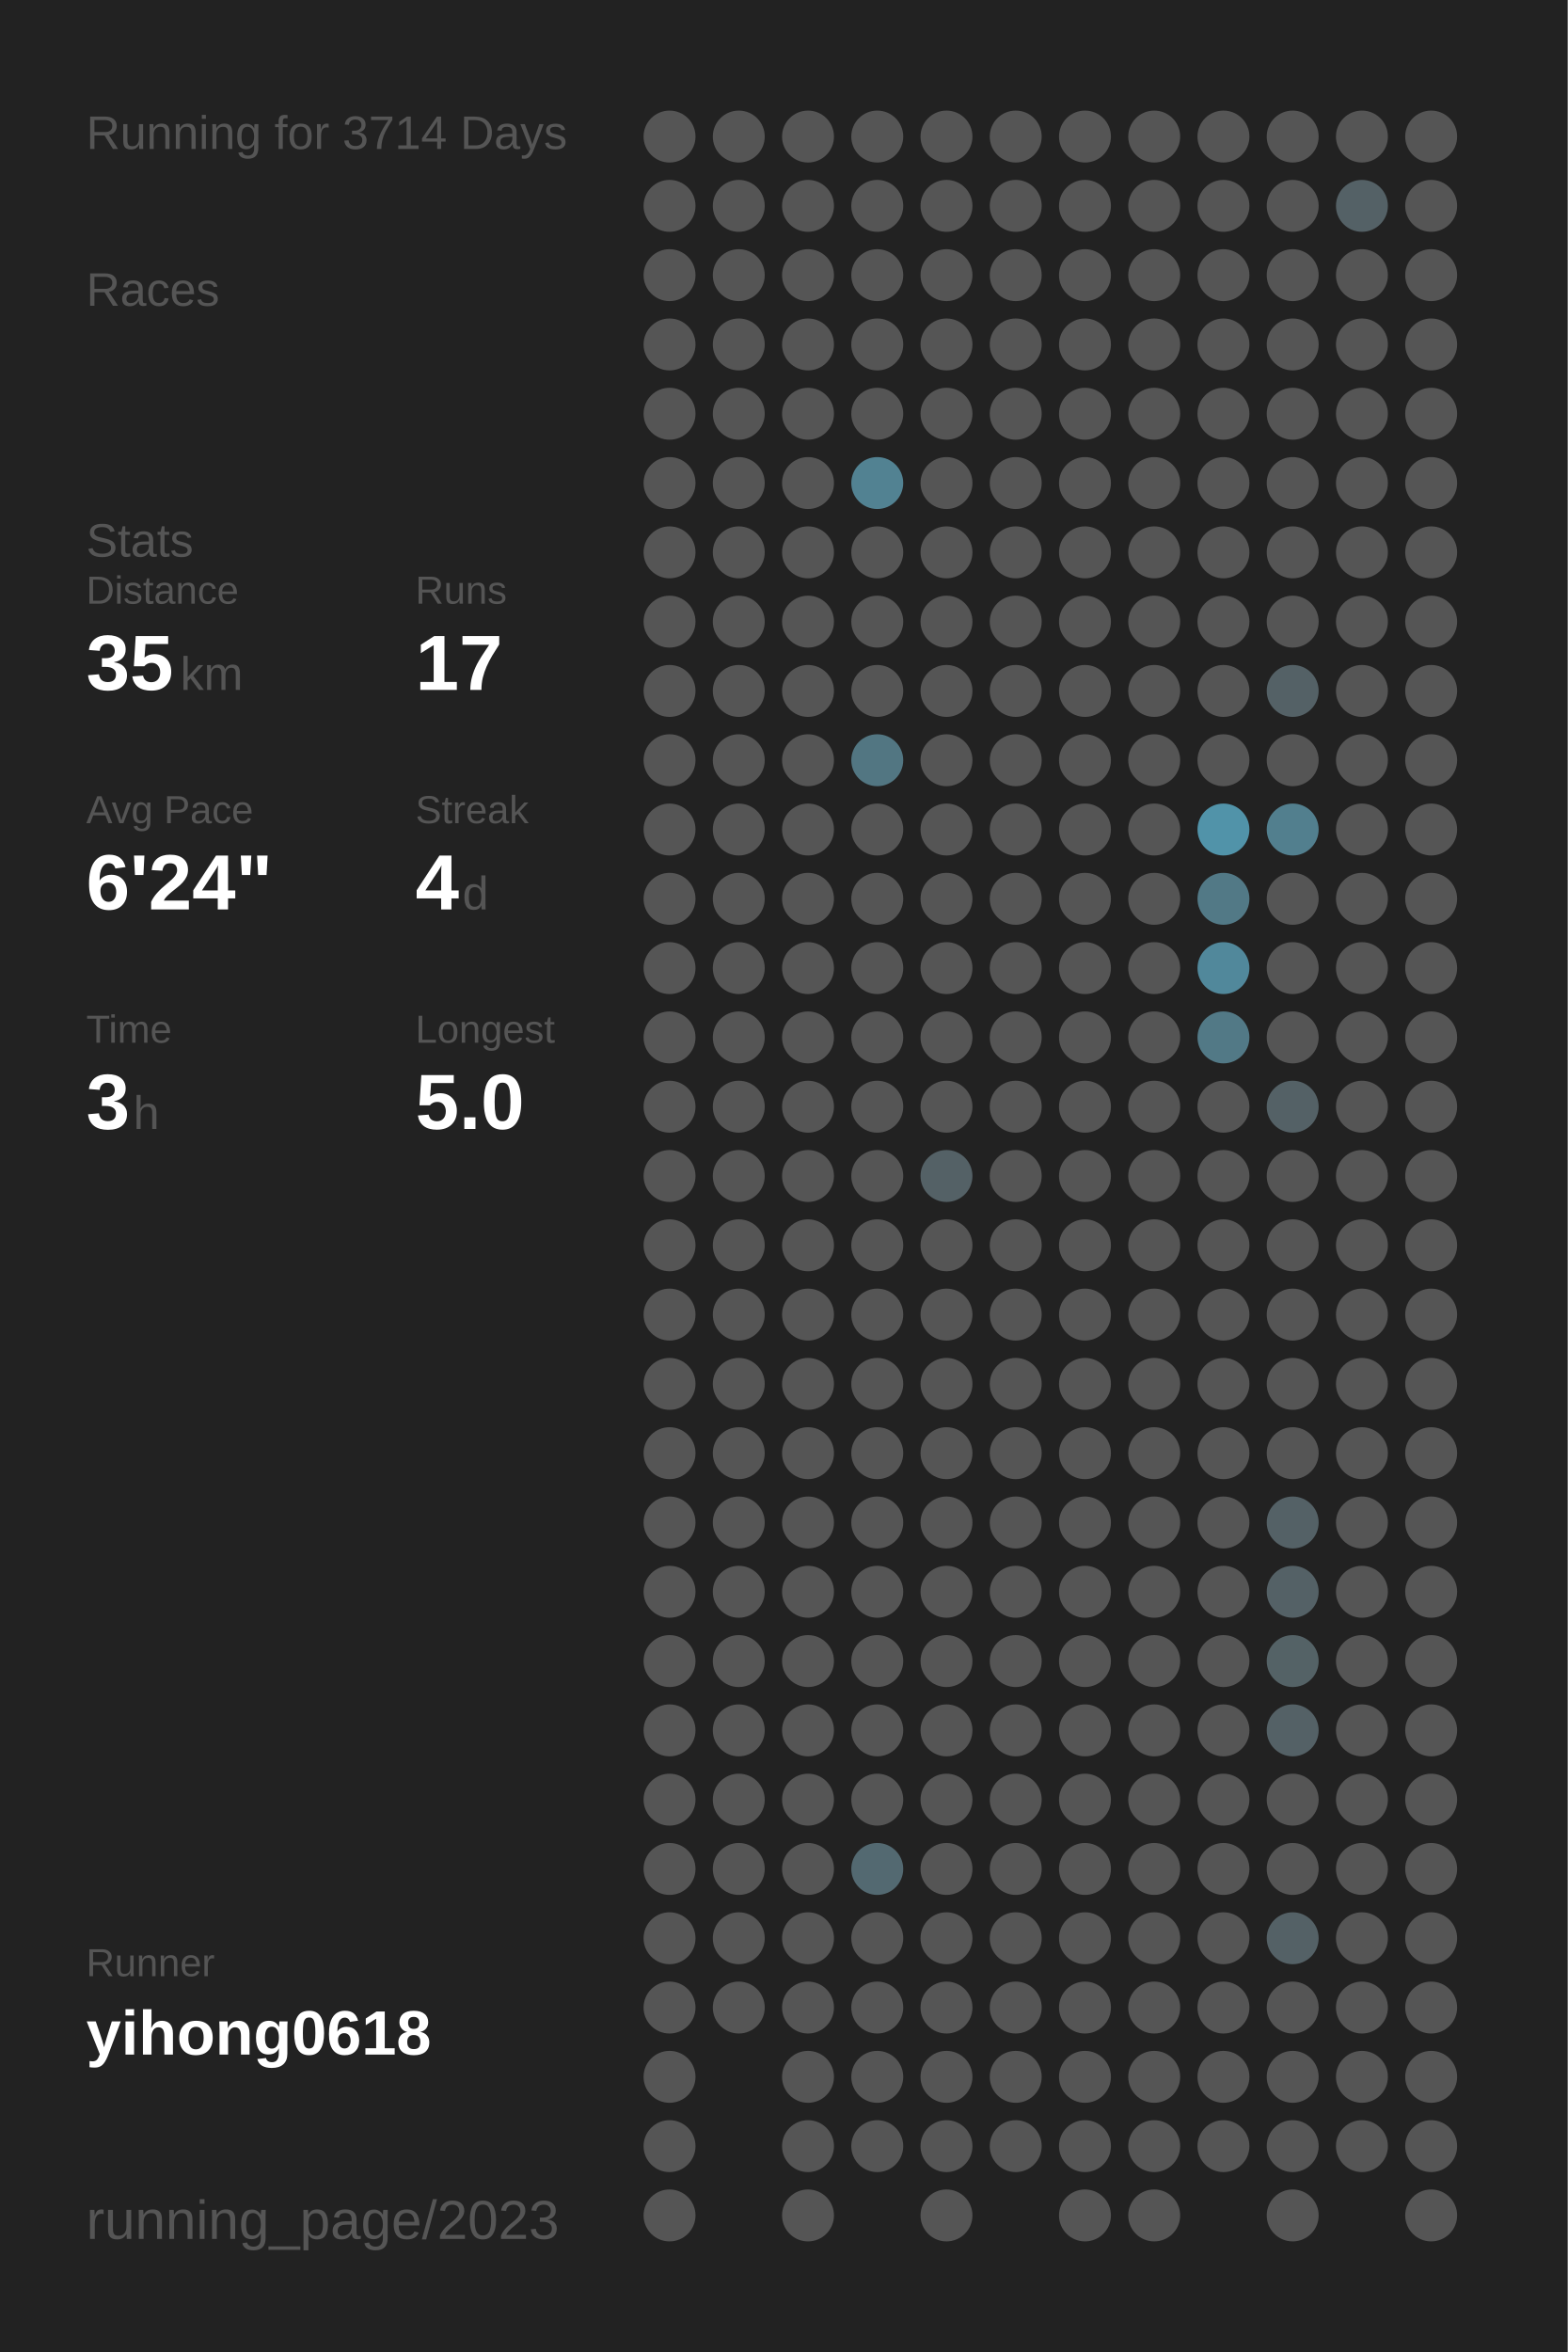
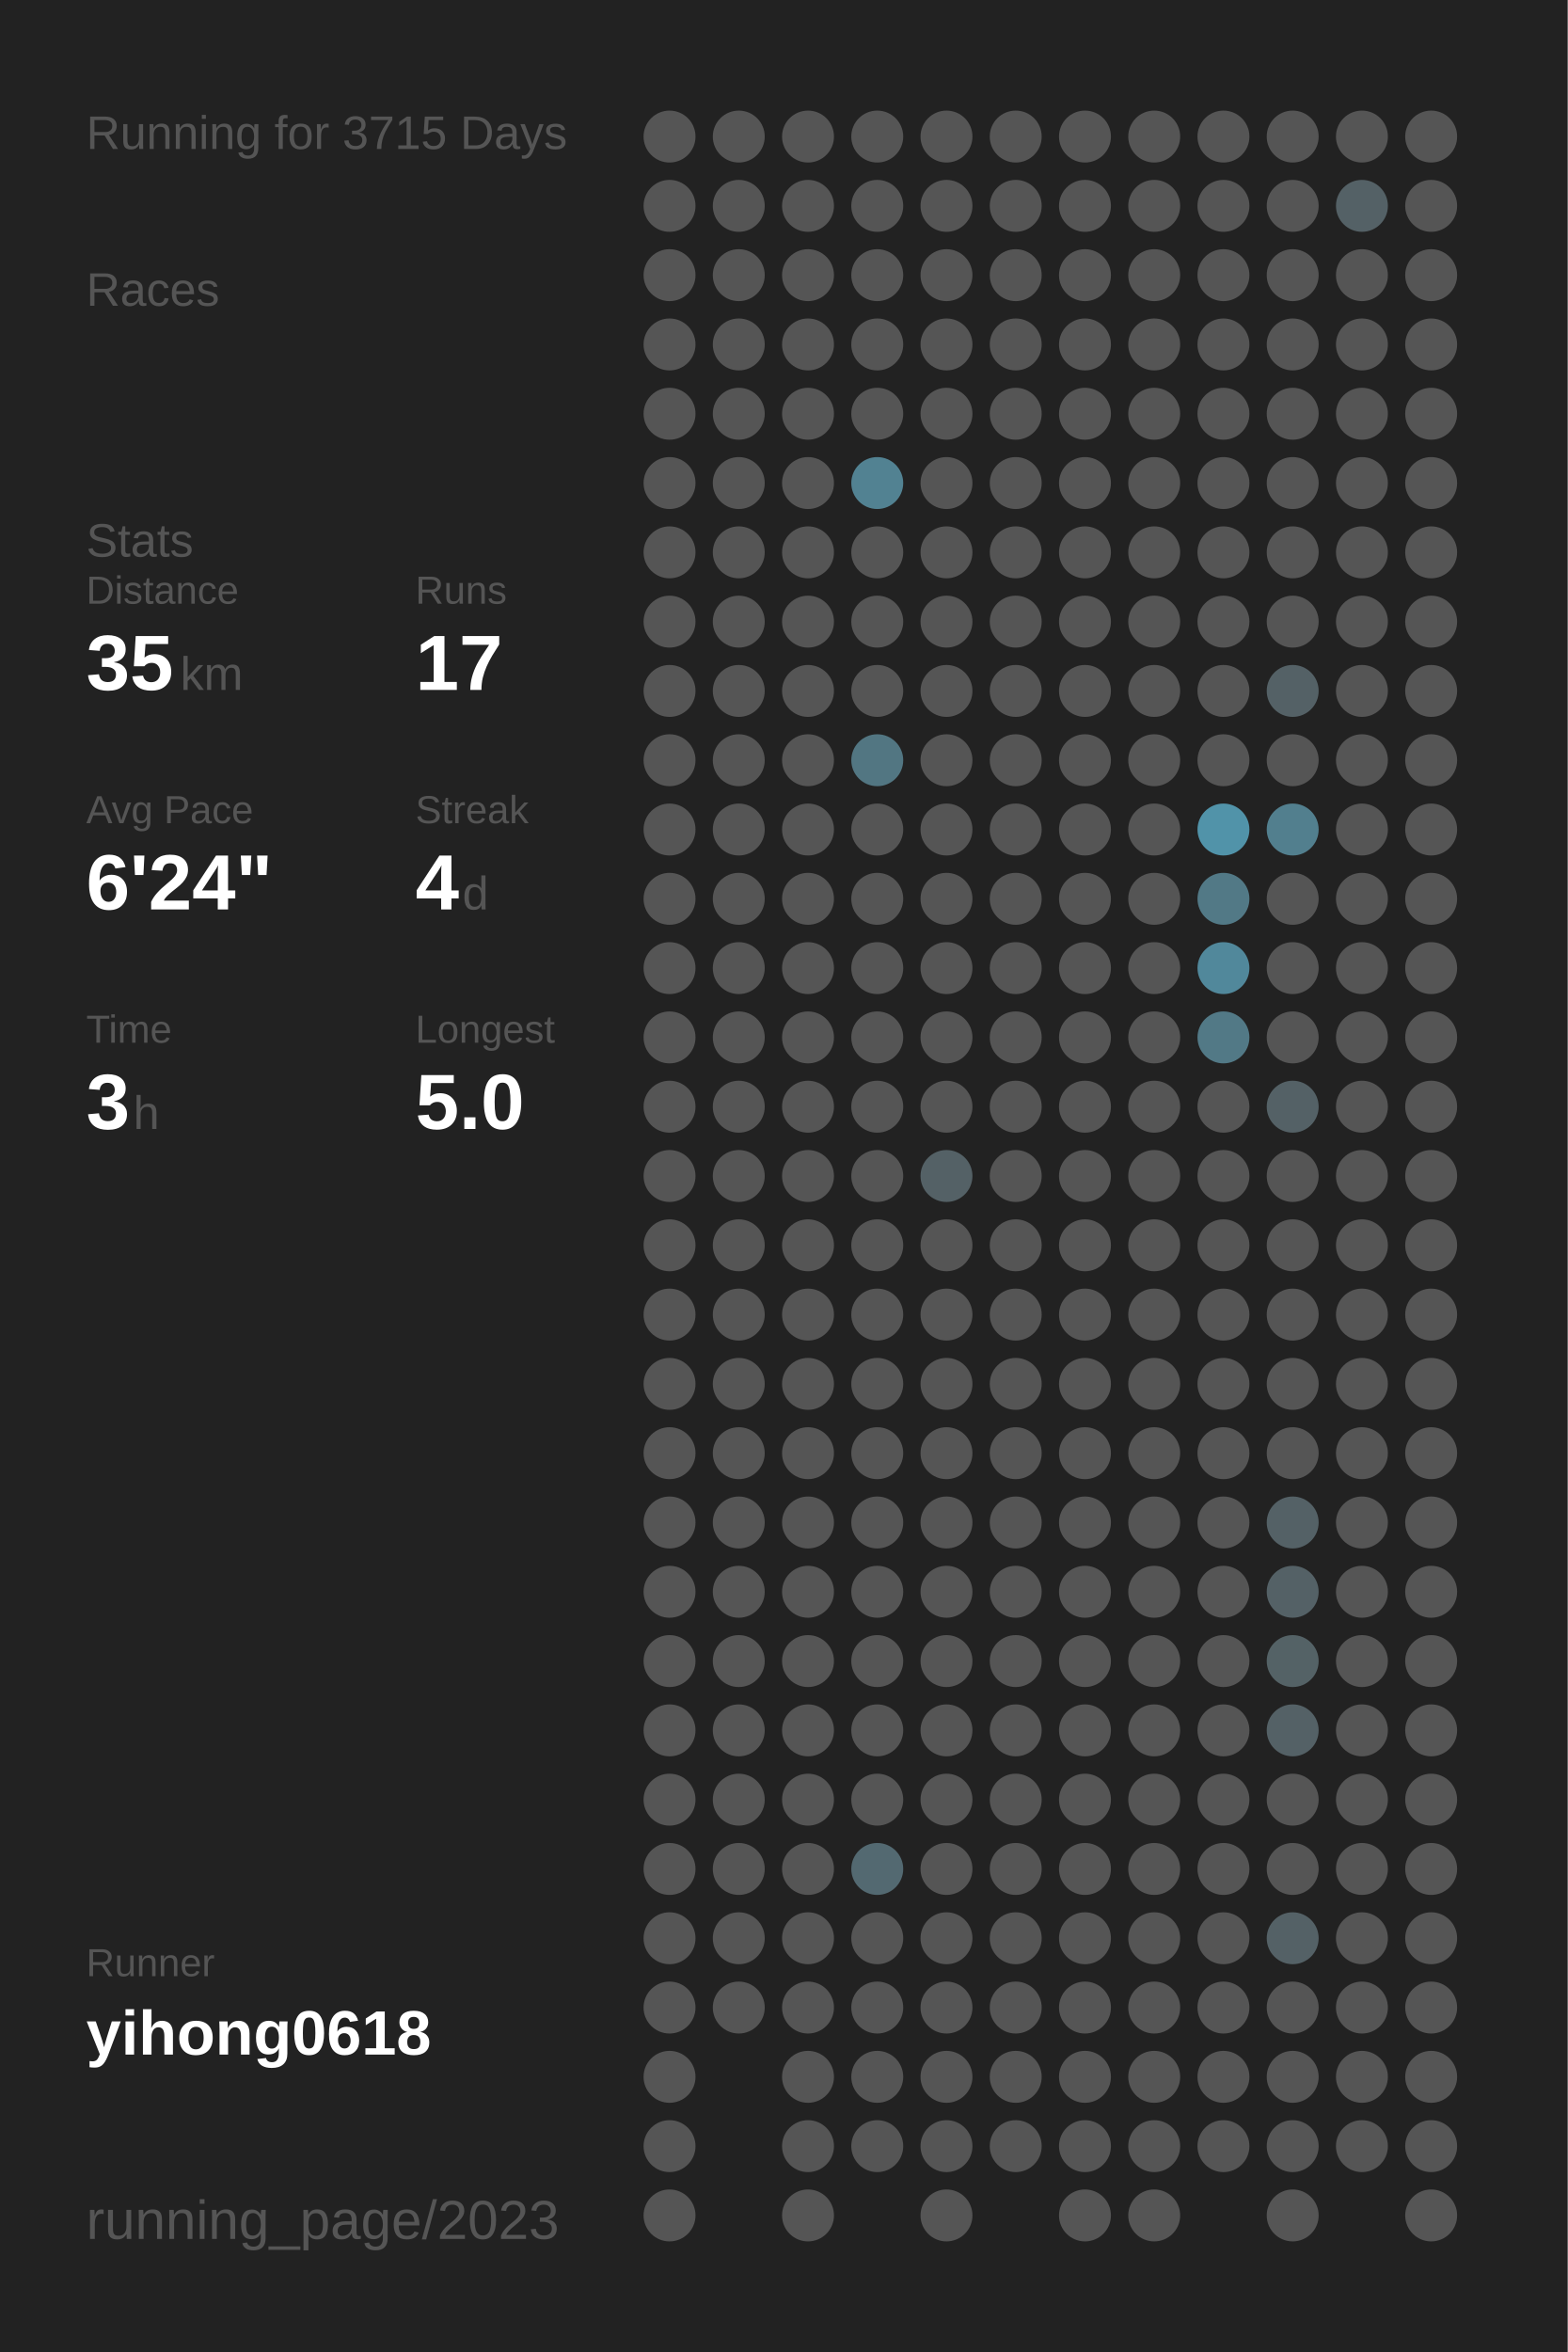
<svg xmlns="http://www.w3.org/2000/svg" baseProfile="full" height="300mm" version="1.1" viewBox="0,0,200,300" width="200mm">
  <defs />
  <rect fill="#222222" height="300" width="200" x="0" y="0" />
-   <text fill="#555555" style="font-size:6px; font-family:Arial;" x="11" y="19">Running for 3714 Days</text>
+   <text fill="#555555" style="font-size:6px; font-family:Arial;" x="11" y="19">Running for 3715 Days</text>
  <text fill="#555555" style="font-size:6px; font-family:Arial;" x="11" y="39">Races</text>
  <text fill="#555555" style="font-size:6px; font-family:Arial;" x="11" y="71">Stats</text>
  <text fill="#555555" style="font-size:5px; font-family:Arial;" x="11" y="77">Distance</text>
  <text fill="#FFFFFF" style="font-size:10px; font-family:Arial; font-weight:bold;" x="11" y="88">35</text>
  <text fill="#555555" style="font-size:6px; font-family:Arial;" x="23" y="88">km</text>
  <text fill="#555555" style="font-size:5px; font-family:Arial;" x="53" y="77">Runs</text>
  <text fill="#FFFFFF" style="font-size:10px; font-family:Arial; font-weight:bold;" x="53" y="88">17</text>
  <text fill="#555555" style="font-size:5px; font-family:Arial;" x="11" y="105">Avg Pace</text>
  <text fill="#FFFFFF" style="font-size:10px; font-family:Arial; font-weight:bold;" x="11" y="116">6'24"</text>
  <text fill="#555555" style="font-size:5px; font-family:Arial;" x="53" y="105">Streak</text>
  <text fill="#FFFFFF" style="font-size:10px; font-family:Arial; font-weight:bold;" x="53" y="116">4</text>
  <text fill="#555555" style="font-size:6px; font-family:Arial;" x="59" y="116">d</text>
  <text fill="#555555" style="font-size:5px; font-family:Arial;" x="11" y="133">Time</text>
  <text fill="#FFFFFF" style="font-size:10px; font-family:Arial; font-weight:bold;" x="11" y="144">3</text>
  <text fill="#555555" style="font-size:6px; font-family:Arial;" x="17" y="144">h</text>
  <text fill="#555555" style="font-size:5px; font-family:Arial;" x="53" y="133">Longest</text>
  <text fill="#FFFFFF" style="font-size:10px; font-family:Arial; font-weight:bold;" x="53" y="144">5.0</text>
  <text fill="#555555" style="font-size:5px; font-family:Arial;" x="11" y="252.065">Runner</text>
  <text fill="#FFFFFF" style="font-size:8px; font-family:Arial; font-weight:bold;" x="11" y="262.065">yihong0618</text>
  <text fill="#555555" style="font-size:7px; font-family:Arial;" x="11" y="285.581">running_page/2023</text>
  <circle cx="85.417" cy="17.419" fill="#555555" r="3.312" />
  <circle cx="85.417" cy="26.258" fill="#555555" r="3.312" />
  <circle cx="85.417" cy="35.097" fill="#555555" r="3.312" />
  <circle cx="85.417" cy="43.935" fill="#555555" r="3.312" />
  <circle cx="85.417" cy="52.774" fill="#555555" r="3.312" />
  <circle cx="85.417" cy="61.613" fill="#555555" r="3.312" />
  <circle cx="85.417" cy="70.452" fill="#555555" r="3.312" />
  <circle cx="85.417" cy="79.29" fill="#555555" r="3.312" />
  <circle cx="85.417" cy="88.129" fill="#555555" r="3.312" />
  <circle cx="85.417" cy="96.968" fill="#555555" r="3.312" />
  <circle cx="85.417" cy="105.806" fill="#555555" r="3.312" />
  <circle cx="85.417" cy="114.645" fill="#555555" r="3.312" />
  <circle cx="85.417" cy="123.484" fill="#555555" r="3.312" />
  <circle cx="85.417" cy="132.323" fill="#555555" r="3.312" />
  <circle cx="85.417" cy="141.161" fill="#555555" r="3.312" />
  <circle cx="85.417" cy="150" fill="#555555" r="3.312" />
  <circle cx="85.417" cy="158.839" fill="#555555" r="3.312" />
  <circle cx="85.417" cy="167.677" fill="#555555" r="3.312" />
  <circle cx="85.417" cy="176.516" fill="#555555" r="3.312" />
  <circle cx="85.417" cy="185.355" fill="#555555" r="3.312" />
  <circle cx="85.417" cy="194.194" fill="#555555" r="3.312" />
  <circle cx="85.417" cy="203.032" fill="#555555" r="3.312" />
  <circle cx="85.417" cy="211.871" fill="#555555" r="3.312" />
  <circle cx="85.417" cy="220.71" fill="#555555" r="3.312" />
  <circle cx="85.417" cy="229.548" fill="#555555" r="3.312" />
  <circle cx="85.417" cy="238.387" fill="#555555" r="3.312" />
  <circle cx="85.417" cy="247.226" fill="#555555" r="3.312" />
  <circle cx="85.417" cy="256.065" fill="#555555" r="3.312" />
  <circle cx="85.417" cy="264.903" fill="#555555" r="3.312" />
  <circle cx="85.417" cy="273.742" fill="#555555" r="3.312" />
  <circle cx="85.417" cy="282.581" fill="#555555" r="3.312" />
  <circle cx="94.25" cy="17.419" fill="#555555" r="3.312" />
  <circle cx="94.25" cy="26.258" fill="#555555" r="3.312" />
  <circle cx="94.25" cy="35.097" fill="#555555" r="3.312" />
  <circle cx="94.25" cy="43.935" fill="#555555" r="3.312" />
  <circle cx="94.25" cy="52.774" fill="#555555" r="3.312" />
  <circle cx="94.25" cy="61.613" fill="#555555" r="3.312" />
  <circle cx="94.25" cy="70.452" fill="#555555" r="3.312" />
  <circle cx="94.25" cy="79.29" fill="#555555" r="3.312" />
  <circle cx="94.25" cy="88.129" fill="#555555" r="3.312" />
  <circle cx="94.25" cy="96.968" fill="#555555" r="3.312" />
  <circle cx="94.25" cy="105.806" fill="#555555" r="3.312" />
  <circle cx="94.25" cy="114.645" fill="#555555" r="3.312" />
  <circle cx="94.25" cy="123.484" fill="#555555" r="3.312" />
  <circle cx="94.25" cy="132.323" fill="#555555" r="3.312" />
  <circle cx="94.25" cy="141.161" fill="#555555" r="3.312" />
  <circle cx="94.25" cy="150" fill="#555555" r="3.312" />
  <circle cx="94.25" cy="158.839" fill="#555555" r="3.312" />
  <circle cx="94.25" cy="167.677" fill="#555555" r="3.312" />
  <circle cx="94.25" cy="176.516" fill="#555555" r="3.312" />
  <circle cx="94.25" cy="185.355" fill="#555555" r="3.312" />
  <circle cx="94.25" cy="194.194" fill="#555555" r="3.312" />
  <circle cx="94.25" cy="203.032" fill="#555555" r="3.312" />
  <circle cx="94.25" cy="211.871" fill="#555555" r="3.312" />
  <circle cx="94.25" cy="220.71" fill="#555555" r="3.312" />
  <circle cx="94.25" cy="229.548" fill="#555555" r="3.312" />
  <circle cx="94.25" cy="238.387" fill="#555555" r="3.312" />
  <circle cx="94.25" cy="247.226" fill="#555555" r="3.312" />
  <circle cx="94.25" cy="256.065" fill="#555555" r="3.312" />
  <circle cx="103.083" cy="17.419" fill="#555555" r="3.312" />
  <circle cx="103.083" cy="26.258" fill="#555555" r="3.312" />
  <circle cx="103.083" cy="35.097" fill="#555555" r="3.312" />
  <circle cx="103.083" cy="43.935" fill="#555555" r="3.312" />
  <circle cx="103.083" cy="52.774" fill="#555555" r="3.312" />
  <circle cx="103.083" cy="61.613" fill="#555555" r="3.312" />
  <circle cx="103.083" cy="70.452" fill="#555555" r="3.312" />
  <circle cx="103.083" cy="79.29" fill="#555555" r="3.312" />
  <circle cx="103.083" cy="88.129" fill="#555555" r="3.312" />
  <circle cx="103.083" cy="96.968" fill="#555555" r="3.312" />
  <circle cx="103.083" cy="105.806" fill="#555555" r="3.312" />
  <circle cx="103.083" cy="114.645" fill="#555555" r="3.312" />
  <circle cx="103.083" cy="123.484" fill="#555555" r="3.312" />
  <circle cx="103.083" cy="132.323" fill="#555555" r="3.312" />
  <circle cx="103.083" cy="141.161" fill="#555555" r="3.312" />
  <circle cx="103.083" cy="150" fill="#555555" r="3.312" />
  <circle cx="103.083" cy="158.839" fill="#555555" r="3.312" />
  <circle cx="103.083" cy="167.677" fill="#555555" r="3.312" />
  <circle cx="103.083" cy="176.516" fill="#555555" r="3.312" />
  <circle cx="103.083" cy="185.355" fill="#555555" r="3.312" />
  <circle cx="103.083" cy="194.194" fill="#555555" r="3.312" />
  <circle cx="103.083" cy="203.032" fill="#555555" r="3.312" />
  <circle cx="103.083" cy="211.871" fill="#555555" r="3.312" />
  <circle cx="103.083" cy="220.71" fill="#555555" r="3.312" />
  <circle cx="103.083" cy="229.548" fill="#555555" r="3.312" />
  <circle cx="103.083" cy="238.387" fill="#555555" r="3.312" />
  <circle cx="103.083" cy="247.226" fill="#555555" r="3.312" />
  <circle cx="103.083" cy="256.065" fill="#555555" r="3.312" />
  <circle cx="103.083" cy="264.903" fill="#555555" r="3.312" />
  <circle cx="103.083" cy="273.742" fill="#555555" r="3.312" />
  <circle cx="103.083" cy="282.581" fill="#555555" r="3.312" />
  <circle cx="111.917" cy="17.419" fill="#555555" r="3.312" />
  <circle cx="111.917" cy="26.258" fill="#555555" r="3.312" />
  <circle cx="111.917" cy="35.097" fill="#555555" r="3.312" />
  <circle cx="111.917" cy="43.935" fill="#555555" r="3.312" />
  <circle cx="111.917" cy="52.774" fill="#555555" r="3.312" />
  <circle cx="111.917" cy="61.613" fill="#528292" r="3.312" />
  <circle cx="111.917" cy="70.452" fill="#555555" r="3.312" />
  <circle cx="111.917" cy="79.29" fill="#555555" r="3.312" />
  <circle cx="111.917" cy="88.129" fill="#555555" r="3.312" />
  <circle cx="111.917" cy="96.968" fill="#527682" r="3.312" />
  <circle cx="111.917" cy="105.806" fill="#555555" r="3.312" />
  <circle cx="111.917" cy="114.645" fill="#555555" r="3.312" />
  <circle cx="111.917" cy="123.484" fill="#555555" r="3.312" />
  <circle cx="111.917" cy="132.323" fill="#555555" r="3.312" />
  <circle cx="111.917" cy="141.161" fill="#555555" r="3.312" />
  <circle cx="111.917" cy="150" fill="#555555" r="3.312" />
  <circle cx="111.917" cy="158.839" fill="#555555" r="3.312" />
  <circle cx="111.917" cy="167.677" fill="#555555" r="3.312" />
  <circle cx="111.917" cy="176.516" fill="#555555" r="3.312" />
  <circle cx="111.917" cy="185.355" fill="#555555" r="3.312" />
  <circle cx="111.917" cy="194.194" fill="#555555" r="3.312" />
  <circle cx="111.917" cy="203.032" fill="#555555" r="3.312" />
  <circle cx="111.917" cy="211.871" fill="#555555" r="3.312" />
  <circle cx="111.917" cy="220.71" fill="#555555" r="3.312" />
  <circle cx="111.917" cy="229.548" fill="#555555" r="3.312" />
  <circle cx="111.917" cy="238.387" fill="#536971" r="3.312" />
  <circle cx="111.917" cy="247.226" fill="#555555" r="3.312" />
  <circle cx="111.917" cy="256.065" fill="#555555" r="3.312" />
  <circle cx="111.917" cy="264.903" fill="#555555" r="3.312" />
  <circle cx="111.917" cy="273.742" fill="#555555" r="3.312" />
  <circle cx="120.75" cy="17.419" fill="#555555" r="3.312" />
  <circle cx="120.75" cy="26.258" fill="#555555" r="3.312" />
  <circle cx="120.75" cy="35.097" fill="#555555" r="3.312" />
  <circle cx="120.75" cy="43.935" fill="#555555" r="3.312" />
  <circle cx="120.75" cy="52.774" fill="#555555" r="3.312" />
  <circle cx="120.75" cy="61.613" fill="#555555" r="3.312" />
  <circle cx="120.75" cy="70.452" fill="#555555" r="3.312" />
  <circle cx="120.75" cy="79.29" fill="#555555" r="3.312" />
  <circle cx="120.75" cy="88.129" fill="#555555" r="3.312" />
  <circle cx="120.75" cy="96.968" fill="#555555" r="3.312" />
  <circle cx="120.75" cy="105.806" fill="#555555" r="3.312" />
  <circle cx="120.75" cy="114.645" fill="#555555" r="3.312" />
  <circle cx="120.75" cy="123.484" fill="#555555" r="3.312" />
  <circle cx="120.75" cy="132.323" fill="#555555" r="3.312" />
  <circle cx="120.75" cy="141.161" fill="#555555" r="3.312" />
  <circle cx="120.75" cy="150" fill="#546166" r="3.312" />
  <circle cx="120.75" cy="158.839" fill="#555555" r="3.312" />
  <circle cx="120.75" cy="167.677" fill="#555555" r="3.312" />
  <circle cx="120.75" cy="176.516" fill="#555555" r="3.312" />
  <circle cx="120.75" cy="185.355" fill="#555555" r="3.312" />
  <circle cx="120.75" cy="194.194" fill="#555555" r="3.312" />
  <circle cx="120.75" cy="203.032" fill="#555555" r="3.312" />
  <circle cx="120.75" cy="211.871" fill="#555555" r="3.312" />
  <circle cx="120.75" cy="220.71" fill="#555555" r="3.312" />
  <circle cx="120.75" cy="229.548" fill="#555555" r="3.312" />
  <circle cx="120.75" cy="238.387" fill="#555555" r="3.312" />
  <circle cx="120.75" cy="247.226" fill="#555555" r="3.312" />
  <circle cx="120.75" cy="256.065" fill="#555555" r="3.312" />
  <circle cx="120.75" cy="264.903" fill="#555555" r="3.312" />
  <circle cx="120.75" cy="273.742" fill="#555555" r="3.312" />
  <circle cx="120.75" cy="282.581" fill="#555555" r="3.312" />
  <circle cx="129.583" cy="17.419" fill="#555555" r="3.312" />
  <circle cx="129.583" cy="26.258" fill="#555555" r="3.312" />
  <circle cx="129.583" cy="35.097" fill="#555555" r="3.312" />
  <circle cx="129.583" cy="43.935" fill="#555555" r="3.312" />
  <circle cx="129.583" cy="52.774" fill="#555555" r="3.312" />
  <circle cx="129.583" cy="61.613" fill="#555555" r="3.312" />
  <circle cx="129.583" cy="70.452" fill="#555555" r="3.312" />
  <circle cx="129.583" cy="79.29" fill="#555555" r="3.312" />
  <circle cx="129.583" cy="88.129" fill="#555555" r="3.312" />
  <circle cx="129.583" cy="96.968" fill="#555555" r="3.312" />
  <circle cx="129.583" cy="105.806" fill="#555555" r="3.312" />
  <circle cx="129.583" cy="114.645" fill="#555555" r="3.312" />
  <circle cx="129.583" cy="123.484" fill="#555555" r="3.312" />
  <circle cx="129.583" cy="132.323" fill="#555555" r="3.312" />
  <circle cx="129.583" cy="141.161" fill="#555555" r="3.312" />
  <circle cx="129.583" cy="150" fill="#555555" r="3.312" />
  <circle cx="129.583" cy="158.839" fill="#555555" r="3.312" />
  <circle cx="129.583" cy="167.677" fill="#555555" r="3.312" />
  <circle cx="129.583" cy="176.516" fill="#555555" r="3.312" />
  <circle cx="129.583" cy="185.355" fill="#555555" r="3.312" />
  <circle cx="129.583" cy="194.194" fill="#555555" r="3.312" />
  <circle cx="129.583" cy="203.032" fill="#555555" r="3.312" />
  <circle cx="129.583" cy="211.871" fill="#555555" r="3.312" />
  <circle cx="129.583" cy="220.71" fill="#555555" r="3.312" />
  <circle cx="129.583" cy="229.548" fill="#555555" r="3.312" />
  <circle cx="129.583" cy="238.387" fill="#555555" r="3.312" />
  <circle cx="129.583" cy="247.226" fill="#555555" r="3.312" />
  <circle cx="129.583" cy="256.065" fill="#555555" r="3.312" />
  <circle cx="129.583" cy="264.903" fill="#555555" r="3.312" />
  <circle cx="129.583" cy="273.742" fill="#555555" r="3.312" />
  <circle cx="138.417" cy="17.419" fill="#555555" r="3.312" />
  <circle cx="138.417" cy="26.258" fill="#555555" r="3.312" />
  <circle cx="138.417" cy="35.097" fill="#555555" r="3.312" />
  <circle cx="138.417" cy="43.935" fill="#555555" r="3.312" />
  <circle cx="138.417" cy="52.774" fill="#555555" r="3.312" />
  <circle cx="138.417" cy="61.613" fill="#555555" r="3.312" />
  <circle cx="138.417" cy="70.452" fill="#555555" r="3.312" />
  <circle cx="138.417" cy="79.29" fill="#555555" r="3.312" />
  <circle cx="138.417" cy="88.129" fill="#555555" r="3.312" />
  <circle cx="138.417" cy="96.968" fill="#555555" r="3.312" />
  <circle cx="138.417" cy="105.806" fill="#555555" r="3.312" />
  <circle cx="138.417" cy="114.645" fill="#555555" r="3.312" />
  <circle cx="138.417" cy="123.484" fill="#555555" r="3.312" />
  <circle cx="138.417" cy="132.323" fill="#555555" r="3.312" />
  <circle cx="138.417" cy="141.161" fill="#555555" r="3.312" />
  <circle cx="138.417" cy="150" fill="#555555" r="3.312" />
  <circle cx="138.417" cy="158.839" fill="#555555" r="3.312" />
  <circle cx="138.417" cy="167.677" fill="#555555" r="3.312" />
  <circle cx="138.417" cy="176.516" fill="#555555" r="3.312" />
  <circle cx="138.417" cy="185.355" fill="#555555" r="3.312" />
  <circle cx="138.417" cy="194.194" fill="#555555" r="3.312" />
  <circle cx="138.417" cy="203.032" fill="#555555" r="3.312" />
  <circle cx="138.417" cy="211.871" fill="#555555" r="3.312" />
  <circle cx="138.417" cy="220.71" fill="#555555" r="3.312" />
  <circle cx="138.417" cy="229.548" fill="#555555" r="3.312" />
  <circle cx="138.417" cy="238.387" fill="#555555" r="3.312" />
  <circle cx="138.417" cy="247.226" fill="#555555" r="3.312" />
  <circle cx="138.417" cy="256.065" fill="#555555" r="3.312" />
  <circle cx="138.417" cy="264.903" fill="#555555" r="3.312" />
  <circle cx="138.417" cy="273.742" fill="#555555" r="3.312" />
  <circle cx="138.417" cy="282.581" fill="#555555" r="3.312" />
  <circle cx="147.25" cy="17.419" fill="#555555" r="3.312" />
  <circle cx="147.25" cy="26.258" fill="#555555" r="3.312" />
  <circle cx="147.25" cy="35.097" fill="#555555" r="3.312" />
  <circle cx="147.25" cy="43.935" fill="#555555" r="3.312" />
  <circle cx="147.25" cy="52.774" fill="#555555" r="3.312" />
  <circle cx="147.25" cy="61.613" fill="#555555" r="3.312" />
  <circle cx="147.25" cy="70.452" fill="#555555" r="3.312" />
  <circle cx="147.25" cy="79.29" fill="#555555" r="3.312" />
  <circle cx="147.25" cy="88.129" fill="#555555" r="3.312" />
  <circle cx="147.25" cy="96.968" fill="#555555" r="3.312" />
  <circle cx="147.25" cy="105.806" fill="#555555" r="3.312" />
  <circle cx="147.25" cy="114.645" fill="#555555" r="3.312" />
  <circle cx="147.25" cy="123.484" fill="#555555" r="3.312" />
  <circle cx="147.25" cy="132.323" fill="#555555" r="3.312" />
  <circle cx="147.25" cy="141.161" fill="#555555" r="3.312" />
  <circle cx="147.25" cy="150" fill="#555555" r="3.312" />
  <circle cx="147.25" cy="158.839" fill="#555555" r="3.312" />
  <circle cx="147.25" cy="167.677" fill="#555555" r="3.312" />
  <circle cx="147.25" cy="176.516" fill="#555555" r="3.312" />
  <circle cx="147.25" cy="185.355" fill="#555555" r="3.312" />
  <circle cx="147.25" cy="194.194" fill="#555555" r="3.312" />
  <circle cx="147.25" cy="203.032" fill="#555555" r="3.312" />
  <circle cx="147.25" cy="211.871" fill="#555555" r="3.312" />
  <circle cx="147.25" cy="220.71" fill="#555555" r="3.312" />
  <circle cx="147.25" cy="229.548" fill="#555555" r="3.312" />
  <circle cx="147.25" cy="238.387" fill="#555555" r="3.312" />
  <circle cx="147.25" cy="247.226" fill="#555555" r="3.312" />
  <circle cx="147.25" cy="256.065" fill="#555555" r="3.312" />
  <circle cx="147.25" cy="264.903" fill="#555555" r="3.312" />
  <circle cx="147.25" cy="273.742" fill="#555555" r="3.312" />
  <circle cx="147.25" cy="282.581" fill="#555555" r="3.312" />
  <circle cx="156.083" cy="17.419" fill="#555555" r="3.312" />
  <circle cx="156.083" cy="26.258" fill="#555555" r="3.312" />
  <circle cx="156.083" cy="35.097" fill="#555555" r="3.312" />
  <circle cx="156.083" cy="43.935" fill="#555555" r="3.312" />
  <circle cx="156.083" cy="52.774" fill="#555555" r="3.312" />
  <circle cx="156.083" cy="61.613" fill="#555555" r="3.312" />
  <circle cx="156.083" cy="70.452" fill="#555555" r="3.312" />
  <circle cx="156.083" cy="79.29" fill="#555555" r="3.312" />
  <circle cx="156.083" cy="88.129" fill="#555555" r="3.312" />
  <circle cx="156.083" cy="96.968" fill="#555555" r="3.312" />
  <circle cx="156.083" cy="105.806" fill="#5193a9" r="3.312" />
  <circle cx="156.083" cy="114.645" fill="#527986" r="3.312" />
  <circle cx="156.083" cy="123.484" fill="#51889b" r="3.312" />
  <circle cx="156.083" cy="132.323" fill="#527986" r="3.312" />
  <circle cx="156.083" cy="141.161" fill="#555555" r="3.312" />
  <circle cx="156.083" cy="150" fill="#555555" r="3.312" />
  <circle cx="156.083" cy="158.839" fill="#555555" r="3.312" />
  <circle cx="156.083" cy="167.677" fill="#555555" r="3.312" />
  <circle cx="156.083" cy="176.516" fill="#555555" r="3.312" />
  <circle cx="156.083" cy="185.355" fill="#555555" r="3.312" />
  <circle cx="156.083" cy="194.194" fill="#555555" r="3.312" />
  <circle cx="156.083" cy="203.032" fill="#555555" r="3.312" />
  <circle cx="156.083" cy="211.871" fill="#555555" r="3.312" />
  <circle cx="156.083" cy="220.71" fill="#555555" r="3.312" />
  <circle cx="156.083" cy="229.548" fill="#555555" r="3.312" />
  <circle cx="156.083" cy="238.387" fill="#555555" r="3.312" />
  <circle cx="156.083" cy="247.226" fill="#555555" r="3.312" />
  <circle cx="156.083" cy="256.065" fill="#555555" r="3.312" />
  <circle cx="156.083" cy="264.903" fill="#555555" r="3.312" />
  <circle cx="156.083" cy="273.742" fill="#555555" r="3.312" />
  <circle cx="164.917" cy="17.419" fill="#555555" r="3.312" />
  <circle cx="164.917" cy="26.258" fill="#555555" r="3.312" />
  <circle cx="164.917" cy="35.097" fill="#555555" r="3.312" />
  <circle cx="164.917" cy="43.935" fill="#555555" r="3.312" />
  <circle cx="164.917" cy="52.774" fill="#555555" r="3.312" />
  <circle cx="164.917" cy="61.613" fill="#555555" r="3.312" />
  <circle cx="164.917" cy="70.452" fill="#555555" r="3.312" />
  <circle cx="164.917" cy="79.29" fill="#555555" r="3.312" />
  <circle cx="164.917" cy="88.129" fill="#546166" r="3.312" />
  <circle cx="164.917" cy="96.968" fill="#555555" r="3.312" />
  <circle cx="164.917" cy="105.806" fill="#527f8e" r="3.312" />
  <circle cx="164.917" cy="114.645" fill="#555555" r="3.312" />
  <circle cx="164.917" cy="123.484" fill="#555555" r="3.312" />
  <circle cx="164.917" cy="132.323" fill="#555555" r="3.312" />
  <circle cx="164.917" cy="141.161" fill="#546166" r="3.312" />
  <circle cx="164.917" cy="150" fill="#555555" r="3.312" />
  <circle cx="164.917" cy="158.839" fill="#555555" r="3.312" />
  <circle cx="164.917" cy="167.677" fill="#555555" r="3.312" />
  <circle cx="164.917" cy="176.516" fill="#555555" r="3.312" />
  <circle cx="164.917" cy="185.355" fill="#555555" r="3.312" />
  <circle cx="164.917" cy="194.194" fill="#546166" r="3.312" />
  <circle cx="164.917" cy="203.032" fill="#546166" r="3.312" />
  <circle cx="164.917" cy="211.871" fill="#546266" r="3.312" />
  <circle cx="164.917" cy="220.71" fill="#546166" r="3.312" />
  <circle cx="164.917" cy="229.548" fill="#555555" r="3.312" />
  <circle cx="164.917" cy="238.387" fill="#555555" r="3.312" />
  <circle cx="164.917" cy="247.226" fill="#546166" r="3.312" />
  <circle cx="164.917" cy="256.065" fill="#555555" r="3.312" />
  <circle cx="164.917" cy="264.903" fill="#555555" r="3.312" />
  <circle cx="164.917" cy="273.742" fill="#555555" r="3.312" />
  <circle cx="164.917" cy="282.581" fill="#555555" r="3.312" />
  <circle cx="173.75" cy="17.419" fill="#555555" r="3.312" />
  <circle cx="173.75" cy="26.258" fill="#546166" r="3.312" />
  <circle cx="173.75" cy="35.097" fill="#555555" r="3.312" />
  <circle cx="173.75" cy="43.935" fill="#555555" r="3.312" />
  <circle cx="173.75" cy="52.774" fill="#555555" r="3.312" />
  <circle cx="173.75" cy="61.613" fill="#555555" r="3.312" />
  <circle cx="173.75" cy="70.452" fill="#555555" r="3.312" />
  <circle cx="173.75" cy="79.29" fill="#555555" r="3.312" />
  <circle cx="173.75" cy="88.129" fill="#555555" r="3.312" />
  <circle cx="173.75" cy="96.968" fill="#555555" r="3.312" />
  <circle cx="173.75" cy="105.806" fill="#555555" r="3.312" />
  <circle cx="173.75" cy="114.645" fill="#555555" r="3.312" />
  <circle cx="173.75" cy="123.484" fill="#555555" r="3.312" />
  <circle cx="173.75" cy="132.323" fill="#555555" r="3.312" />
  <circle cx="173.75" cy="141.161" fill="#555555" r="3.312" />
  <circle cx="173.75" cy="150" fill="#555555" r="3.312" />
  <circle cx="173.75" cy="158.839" fill="#555555" r="3.312" />
  <circle cx="173.75" cy="167.677" fill="#555555" r="3.312" />
  <circle cx="173.75" cy="176.516" fill="#555555" r="3.312" />
  <circle cx="173.75" cy="185.355" fill="#555555" r="3.312" />
  <circle cx="173.75" cy="194.194" fill="#555555" r="3.312" />
  <circle cx="173.75" cy="203.032" fill="#555555" r="3.312" />
  <circle cx="173.75" cy="211.871" fill="#555555" r="3.312" />
  <circle cx="173.75" cy="220.71" fill="#555555" r="3.312" />
  <circle cx="173.75" cy="229.548" fill="#555555" r="3.312" />
  <circle cx="173.75" cy="238.387" fill="#555555" r="3.312" />
  <circle cx="173.75" cy="247.226" fill="#555555" r="3.312" />
  <circle cx="173.75" cy="256.065" fill="#555555" r="3.312" />
  <circle cx="173.75" cy="264.903" fill="#555555" r="3.312" />
  <circle cx="173.75" cy="273.742" fill="#555555" r="3.312" />
  <circle cx="182.583" cy="17.419" fill="#555555" r="3.312" />
  <circle cx="182.583" cy="26.258" fill="#555555" r="3.312" />
  <circle cx="182.583" cy="35.097" fill="#555555" r="3.312" />
  <circle cx="182.583" cy="43.935" fill="#555555" r="3.312" />
  <circle cx="182.583" cy="52.774" fill="#555555" r="3.312" />
  <circle cx="182.583" cy="61.613" fill="#555555" r="3.312" />
  <circle cx="182.583" cy="70.452" fill="#555555" r="3.312" />
  <circle cx="182.583" cy="79.29" fill="#555555" r="3.312" />
  <circle cx="182.583" cy="88.129" fill="#555555" r="3.312" />
  <circle cx="182.583" cy="96.968" fill="#555555" r="3.312" />
  <circle cx="182.583" cy="105.806" fill="#555555" r="3.312" />
  <circle cx="182.583" cy="114.645" fill="#555555" r="3.312" />
  <circle cx="182.583" cy="123.484" fill="#555555" r="3.312" />
  <circle cx="182.583" cy="132.323" fill="#555555" r="3.312" />
  <circle cx="182.583" cy="141.161" fill="#555555" r="3.312" />
  <circle cx="182.583" cy="150" fill="#555555" r="3.312" />
  <circle cx="182.583" cy="158.839" fill="#555555" r="3.312" />
  <circle cx="182.583" cy="167.677" fill="#555555" r="3.312" />
  <circle cx="182.583" cy="176.516" fill="#555555" r="3.312" />
  <circle cx="182.583" cy="185.355" fill="#555555" r="3.312" />
  <circle cx="182.583" cy="194.194" fill="#555555" r="3.312" />
  <circle cx="182.583" cy="203.032" fill="#555555" r="3.312" />
  <circle cx="182.583" cy="211.871" fill="#555555" r="3.312" />
  <circle cx="182.583" cy="220.71" fill="#555555" r="3.312" />
  <circle cx="182.583" cy="229.548" fill="#555555" r="3.312" />
  <circle cx="182.583" cy="238.387" fill="#555555" r="3.312" />
  <circle cx="182.583" cy="247.226" fill="#555555" r="3.312" />
  <circle cx="182.583" cy="256.065" fill="#555555" r="3.312" />
  <circle cx="182.583" cy="264.903" fill="#555555" r="3.312" />
  <circle cx="182.583" cy="273.742" fill="#555555" r="3.312" />
  <circle cx="182.583" cy="282.581" fill="#555555" r="3.312" />
</svg>
